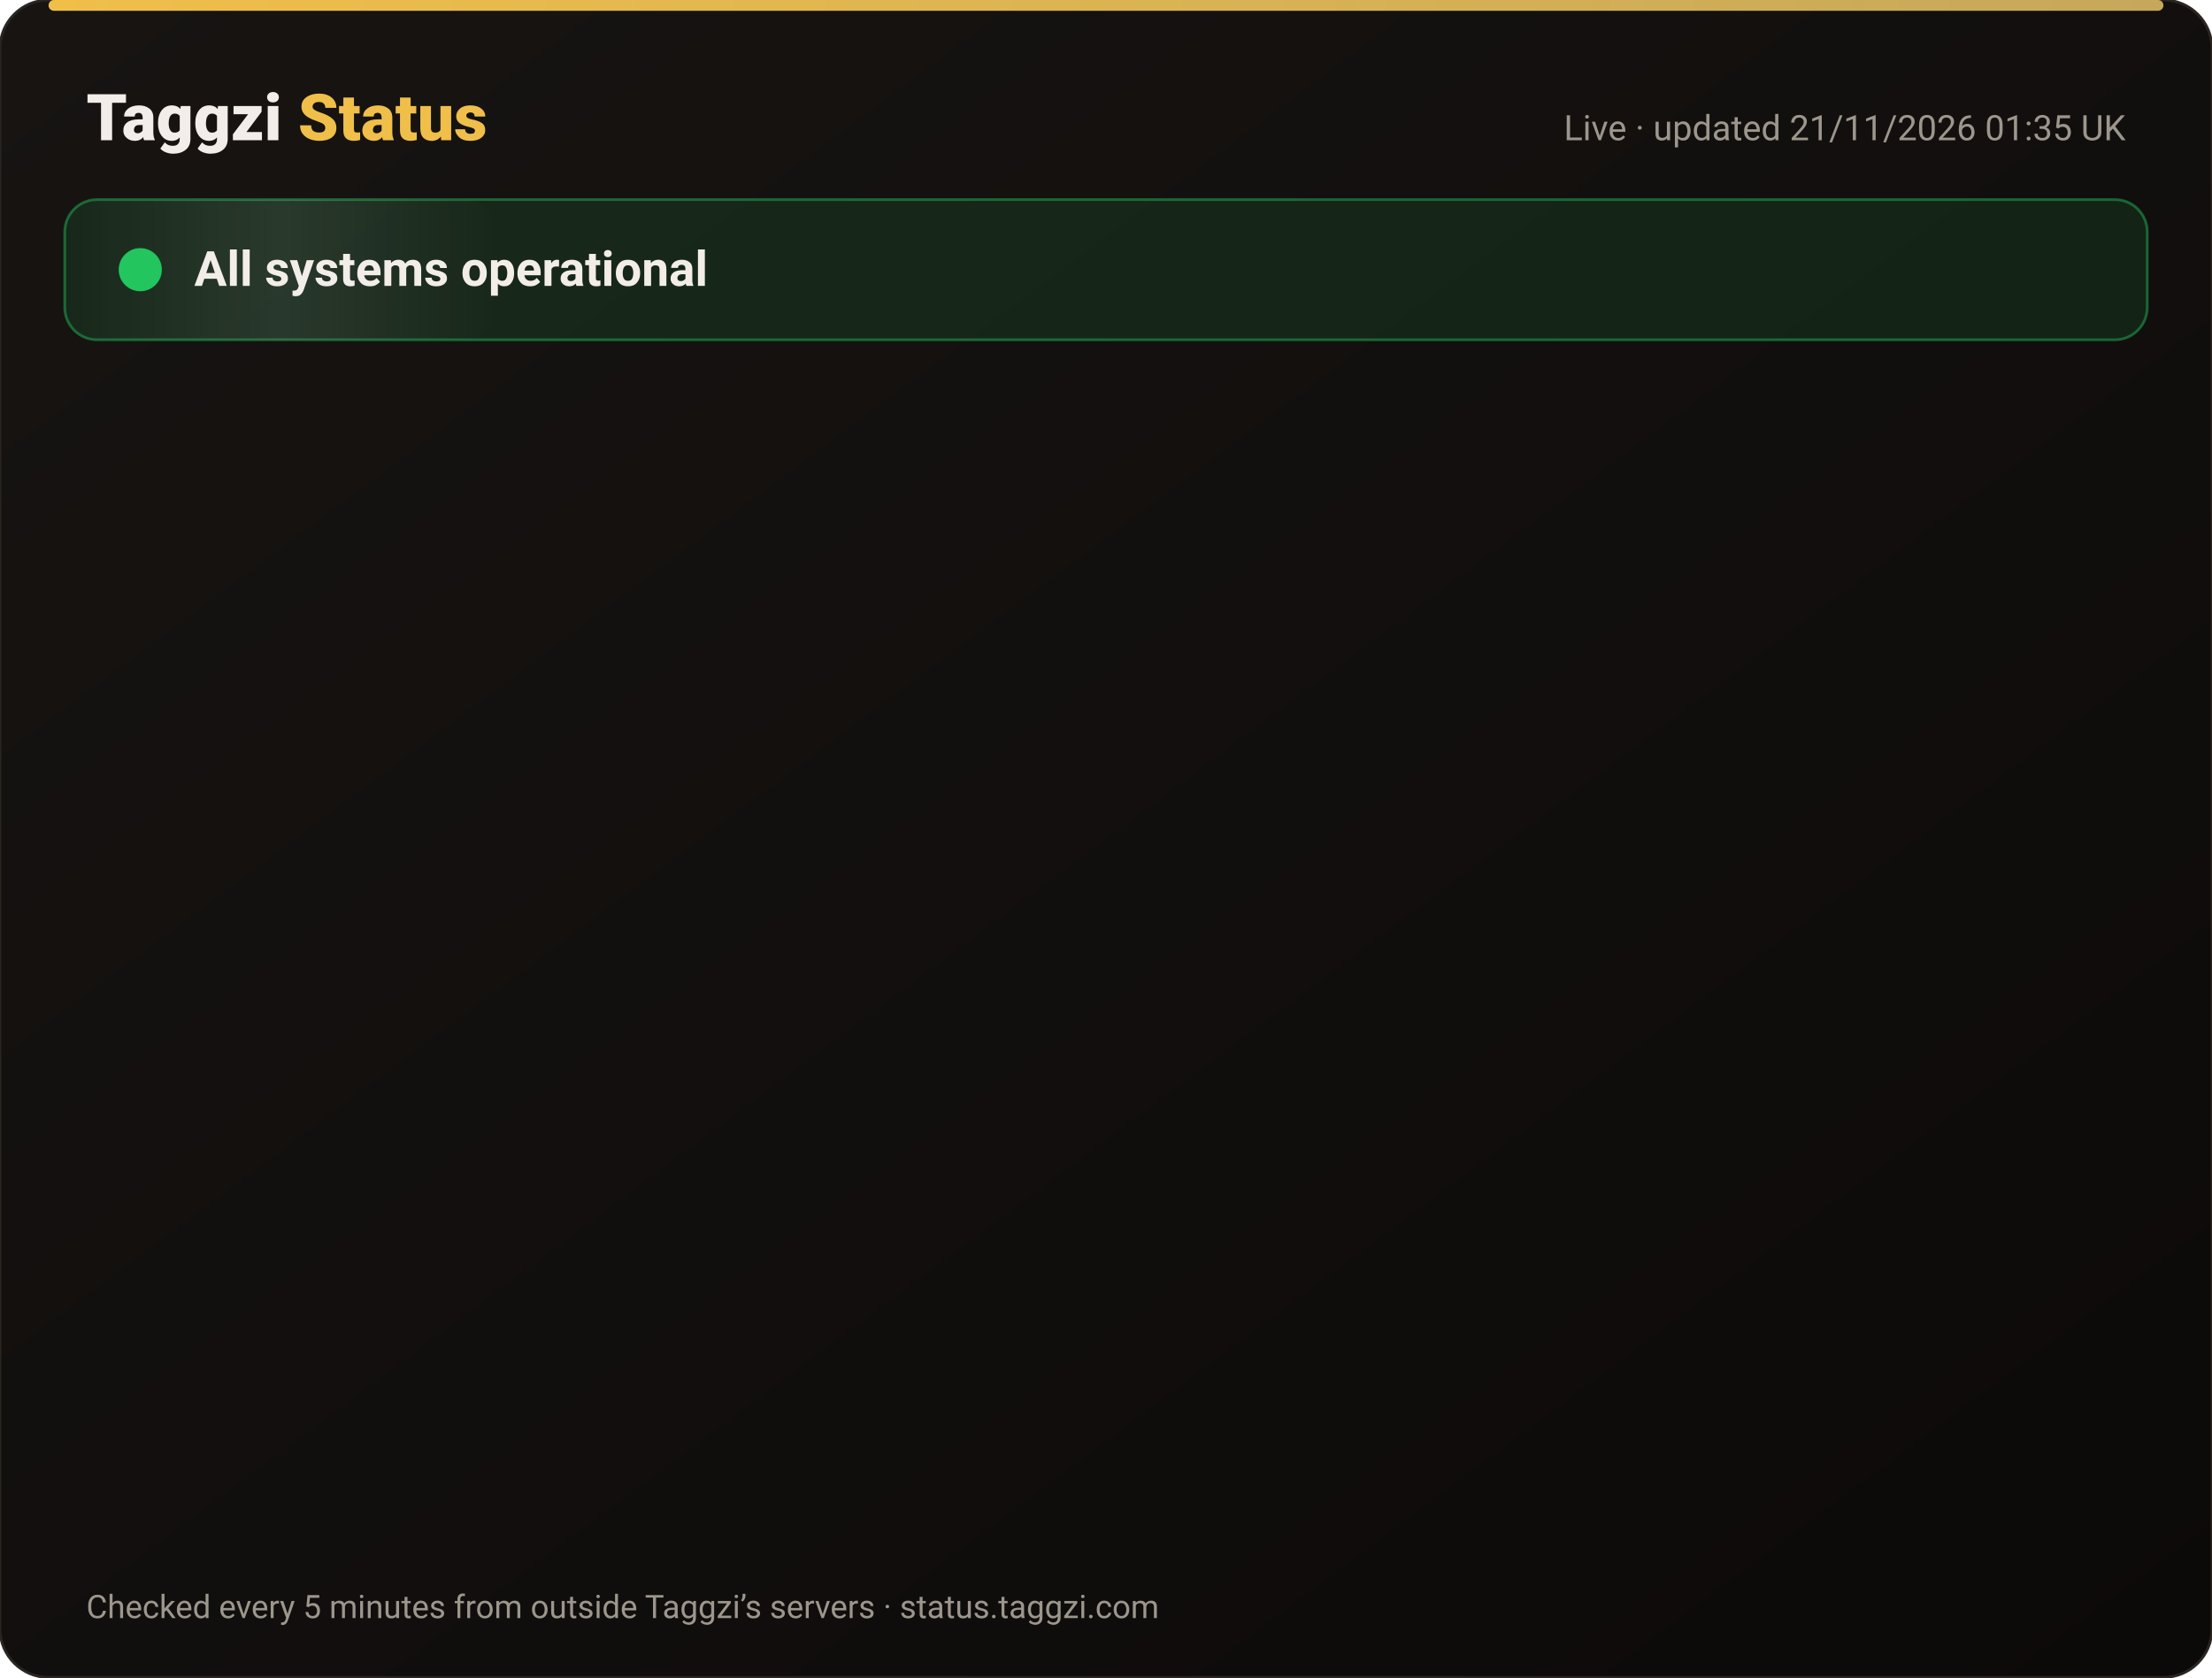
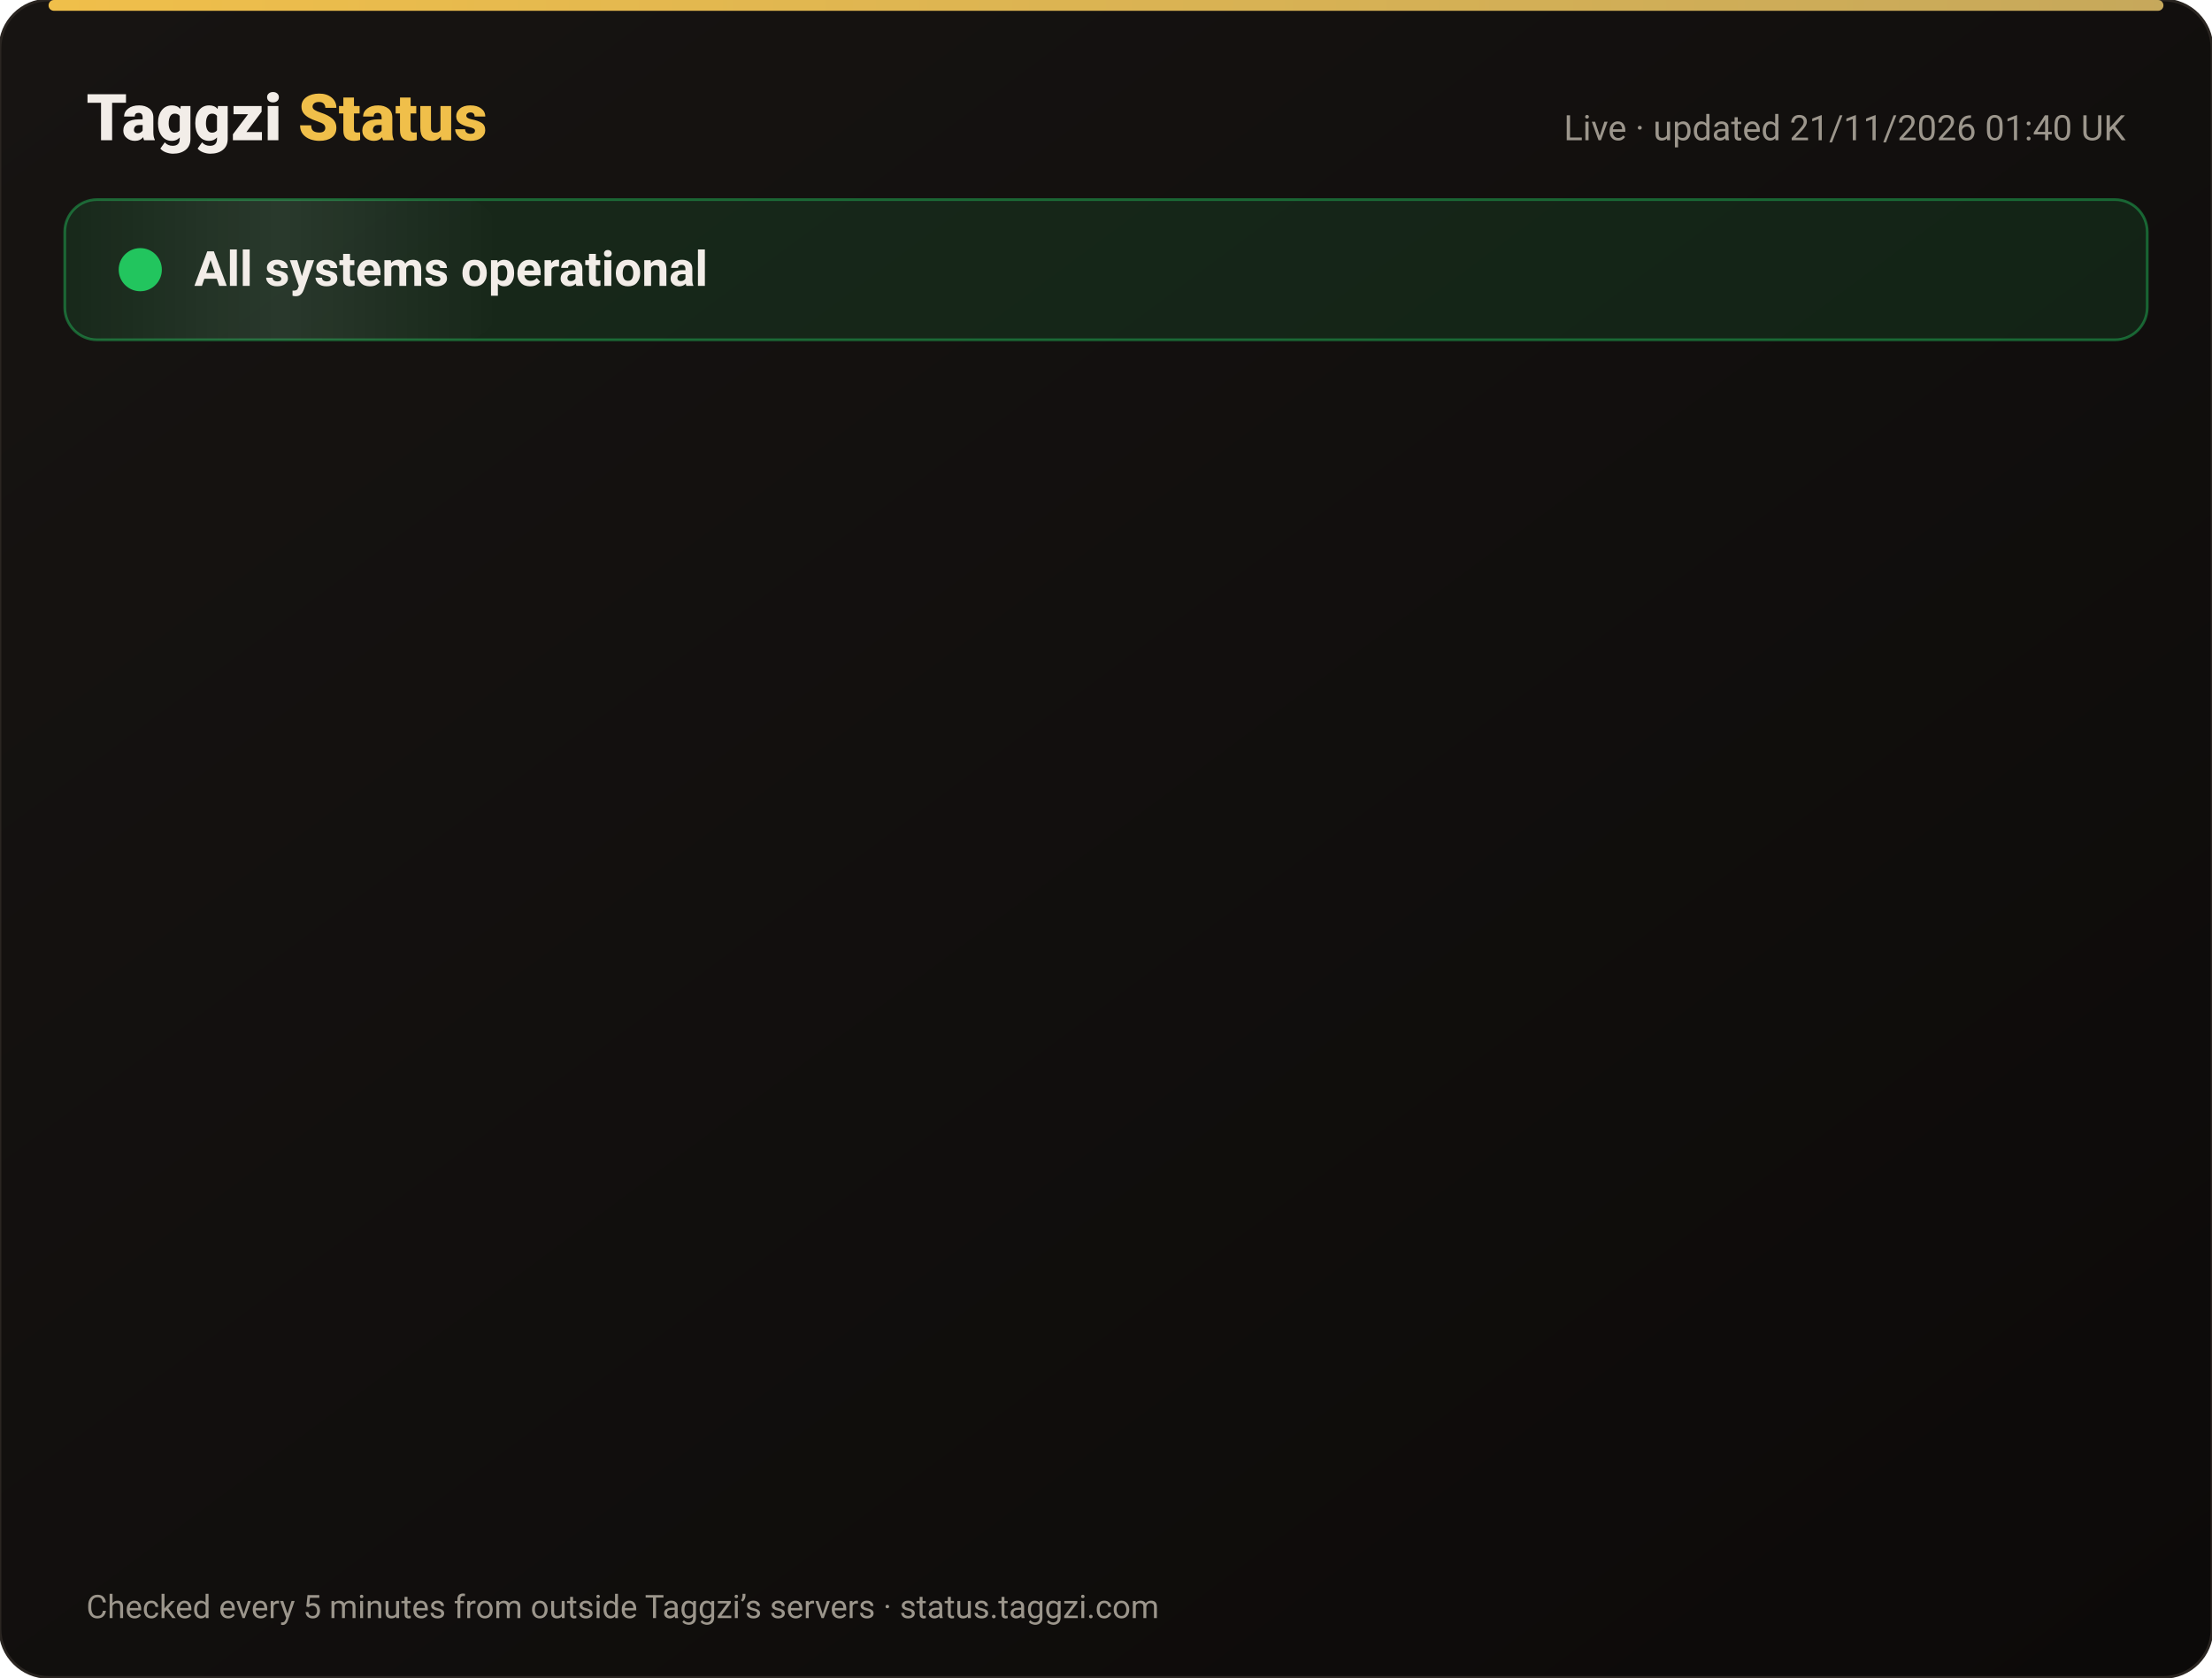
<svg xmlns="http://www.w3.org/2000/svg" width="820" height="622" viewBox="0 0 820 622" font-family="-apple-system,Segoe UI,Roboto,Helvetica,Arial,sans-serif">
  <defs>
    <linearGradient id="bg" x1="0" y1="0" x2="1" y2="1">
      <stop offset="0" stop-color="#171412" />
      <stop offset="1" stop-color="#0C0A09" />
    </linearGradient>
    <linearGradient id="gold" x1="0" x2="1">
      <stop offset="0" stop-color="#F0BF4A" />
      <stop offset="1" stop-color="#c6a85b" />
    </linearGradient>
    <linearGradient id="shine" x1="0" x2="1">
      <stop offset="0" stop-color="#fff" stop-opacity="0" />
      <stop offset=".5" stop-color="#fff" stop-opacity=".08" />
      <stop offset="1" stop-color="#fff" stop-opacity="0" />
    </linearGradient>
  </defs>
  <rect width="820" height="622" rx="18" fill="url(#bg)" stroke="#2a2521" />
  <rect x="18" y="0" width="784" height="4" rx="2" fill="url(#gold)" />
  <text x="32" y="52" font-size="24" font-weight="800" fill="#F2EDE8">Taggzi <tspan fill="#F0BF4A">Status</tspan>
  </text>
-   <text x="788" y="52" font-size="13" fill="#9C968C" text-anchor="end">Live · updated 21/11/2026 01:35 UK</text>
+   <text x="788" y="52" font-size="13" fill="#9C968C" text-anchor="end">Live · updated 21/11/2026 01:40 UK</text>
  <rect x="24" y="74" width="772" height="52" rx="12" fill="#22c55e" fill-opacity=".12" stroke="#22c55e" stroke-opacity=".45" />
  <rect x="24" y="74" width="160" height="52" rx="12" fill="url(#shine)">
    <animate attributeName="x" from="-160" to="820" dur="4s" repeatCount="indefinite" />
  </rect>
  <circle cx="52" cy="100" r="7" fill="#22c55e" />
  <circle cx="52" cy="100" r="7" fill="none" stroke="#22c55e" stroke-width="2">
    <animate attributeName="r" values="7;15;7" dur="2s" repeatCount="indefinite" />
    <animate attributeName="opacity" values=".9;0;.9" dur="2s" repeatCount="indefinite" />
  </circle>
  <text x="72" y="106" font-size="18" font-weight="700" fill="#F2EDE8">All systems operational</text>
  <g opacity="0">
    <animate attributeName="opacity" from="0" to="1" begin="0.00s" dur=".6s" fill="freeze" />
    <line x1="32" y1="188" x2="788" y2="188" stroke="#2a2521" />
    <circle cx="44" cy="166" r="6" fill="#22c55e">
      <animate attributeName="opacity" values="1;.45;1" dur="2.4s" begin="0.00s" repeatCount="indefinite" />
    </circle>
    <text x="62" y="171" font-size="15" font-weight="650" fill="#F2EDE8">Website</text>
    <text x="630" y="171" font-size="13" fill="#9C968C" text-anchor="end">99.97% uptime</text>
    <rect x="648" y="154" width="140" height="24" rx="12" fill="#22c55e" fill-opacity=".14" stroke="#22c55e" stroke-opacity=".5" />
    <text x="718" y="171" font-size="12" font-weight="700" fill="#22c55e" text-anchor="middle">Operational</text>
  </g>
  <g opacity="0">
    <animate attributeName="opacity" from="0" to="1" begin="0.15s" dur=".6s" fill="freeze" />
    <line x1="32" y1="234" x2="788" y2="234" stroke="#2a2521" />
    <circle cx="44" cy="212" r="6" fill="#22c55e">
      <animate attributeName="opacity" values="1;.45;1" dur="2.4s" begin="0.15s" repeatCount="indefinite" />
    </circle>
    <text x="62" y="217" font-size="15" font-weight="650" fill="#F2EDE8">Tag scans</text>
    <text x="630" y="217" font-size="13" fill="#9C968C" text-anchor="end">99.97% uptime</text>
    <rect x="648" y="200" width="140" height="24" rx="12" fill="#22c55e" fill-opacity=".14" stroke="#22c55e" stroke-opacity=".5" />
    <text x="718" y="217" font-size="12" font-weight="700" fill="#22c55e" text-anchor="middle">Operational</text>
  </g>
  <g opacity="0">
    <animate attributeName="opacity" from="0" to="1" begin="0.30s" dur=".6s" fill="freeze" />
    <line x1="32" y1="280" x2="788" y2="280" stroke="#2a2521" />
    <circle cx="44" cy="258" r="6" fill="#22c55e">
      <animate attributeName="opacity" values="1;.45;1" dur="2.4s" begin="0.30s" repeatCount="indefinite" />
    </circle>
    <text x="62" y="263" font-size="15" font-weight="650" fill="#F2EDE8">Manual tag lookup</text>
    <text x="630" y="263" font-size="13" fill="#9C968C" text-anchor="end">99.97% uptime</text>
    <rect x="648" y="246" width="140" height="24" rx="12" fill="#22c55e" fill-opacity=".14" stroke="#22c55e" stroke-opacity=".5" />
    <text x="718" y="263" font-size="12" font-weight="700" fill="#22c55e" text-anchor="middle">Operational</text>
  </g>
  <g opacity="0">
    <animate attributeName="opacity" from="0" to="1" begin="0.45s" dur=".6s" fill="freeze" />
    <line x1="32" y1="326" x2="788" y2="326" stroke="#2a2521" />
    <circle cx="44" cy="304" r="6" fill="#22c55e">
      <animate attributeName="opacity" values="1;.45;1" dur="2.4s" begin="0.45s" repeatCount="indefinite" />
    </circle>
    <text x="62" y="309" font-size="15" font-weight="650" fill="#F2EDE8">App &amp; login</text>
    <text x="630" y="309" font-size="13" fill="#9C968C" text-anchor="end">99.97% uptime</text>
    <rect x="648" y="292" width="140" height="24" rx="12" fill="#22c55e" fill-opacity=".14" stroke="#22c55e" stroke-opacity=".5" />
    <text x="718" y="309" font-size="12" font-weight="700" fill="#22c55e" text-anchor="middle">Operational</text>
  </g>
  <g opacity="0">
    <animate attributeName="opacity" from="0" to="1" begin="0.60s" dur=".6s" fill="freeze" />
    <line x1="32" y1="372" x2="788" y2="372" stroke="#2a2521" />
    <circle cx="44" cy="350" r="6" fill="#22c55e">
      <animate attributeName="opacity" values="1;.45;1" dur="2.4s" begin="0.60s" repeatCount="indefinite" />
    </circle>
    <text x="62" y="355" font-size="15" font-weight="650" fill="#F2EDE8">Community alerts</text>
    <text x="630" y="355" font-size="13" fill="#9C968C" text-anchor="end">99.97% uptime</text>
    <rect x="648" y="338" width="140" height="24" rx="12" fill="#22c55e" fill-opacity=".14" stroke="#22c55e" stroke-opacity=".5" />
    <text x="718" y="355" font-size="12" font-weight="700" fill="#22c55e" text-anchor="middle">Operational</text>
  </g>
  <g opacity="0">
    <animate attributeName="opacity" from="0" to="1" begin="0.75s" dur=".6s" fill="freeze" />
    <line x1="32" y1="418" x2="788" y2="418" stroke="#2a2521" />
    <circle cx="44" cy="396" r="6" fill="#22c55e">
      <animate attributeName="opacity" values="1;.45;1" dur="2.4s" begin="0.75s" repeatCount="indefinite" />
    </circle>
    <text x="62" y="401" font-size="15" font-weight="650" fill="#F2EDE8">Private calling</text>
    <text x="630" y="401" font-size="13" fill="#9C968C" text-anchor="end">99.97% uptime</text>
    <rect x="648" y="384" width="140" height="24" rx="12" fill="#22c55e" fill-opacity=".14" stroke="#22c55e" stroke-opacity=".5" />
    <text x="718" y="401" font-size="12" font-weight="700" fill="#22c55e" text-anchor="middle">Operational</text>
  </g>
  <g opacity="0">
    <animate attributeName="opacity" from="0" to="1" begin="0.90s" dur=".6s" fill="freeze" />
    <line x1="32" y1="464" x2="788" y2="464" stroke="#2a2521" />
    <circle cx="44" cy="442" r="6" fill="#22c55e">
      <animate attributeName="opacity" values="1;.45;1" dur="2.4s" begin="0.90s" repeatCount="indefinite" />
    </circle>
    <text x="62" y="447" font-size="15" font-weight="650" fill="#F2EDE8">Payments</text>
    <text x="630" y="447" font-size="13" fill="#9C968C" text-anchor="end">99.97% uptime</text>
    <rect x="648" y="430" width="140" height="24" rx="12" fill="#22c55e" fill-opacity=".14" stroke="#22c55e" stroke-opacity=".5" />
    <text x="718" y="447" font-size="12" font-weight="700" fill="#22c55e" text-anchor="middle">Operational</text>
  </g>
  <g opacity="0">
    <animate attributeName="opacity" from="0" to="1" begin="1.05s" dur=".6s" fill="freeze" />
    <line x1="32" y1="510" x2="788" y2="510" stroke="#2a2521" />
    <circle cx="44" cy="488" r="6" fill="#22c55e">
      <animate attributeName="opacity" values="1;.45;1" dur="2.4s" begin="1.05s" repeatCount="indefinite" />
    </circle>
    <text x="62" y="493" font-size="15" font-weight="650" fill="#F2EDE8">Email &amp; support</text>
    <text x="630" y="493" font-size="13" fill="#9C968C" text-anchor="end">99.97% uptime</text>
    <rect x="648" y="476" width="140" height="24" rx="12" fill="#22c55e" fill-opacity=".14" stroke="#22c55e" stroke-opacity=".5" />
    <text x="718" y="493" font-size="12" font-weight="700" fill="#22c55e" text-anchor="middle">Operational</text>
  </g>
  <g opacity="0">
    <animate attributeName="opacity" from="0" to="1" begin="1.20s" dur=".6s" fill="freeze" />
    <line x1="32" y1="556" x2="788" y2="556" stroke="#2a2521" />
    <circle cx="44" cy="534" r="6" fill="#22c55e">
      <animate attributeName="opacity" values="1;.45;1" dur="2.4s" begin="1.20s" repeatCount="indefinite" />
    </circle>
    <text x="62" y="539" font-size="15" font-weight="650" fill="#F2EDE8">Secure connection (SSL)</text>
    <text x="630" y="539" font-size="13" fill="#9C968C" text-anchor="end">100.00% uptime</text>
    <rect x="648" y="522" width="140" height="24" rx="12" fill="#22c55e" fill-opacity=".14" stroke="#22c55e" stroke-opacity=".5" />
    <text x="718" y="539" font-size="12" font-weight="700" fill="#22c55e" text-anchor="middle">Operational</text>
  </g>
  <text x="32" y="600" font-size="12" fill="#9C968C">Checked every 5 minutes from outside Taggzi’s servers · status.taggzi.com</text>
</svg>
